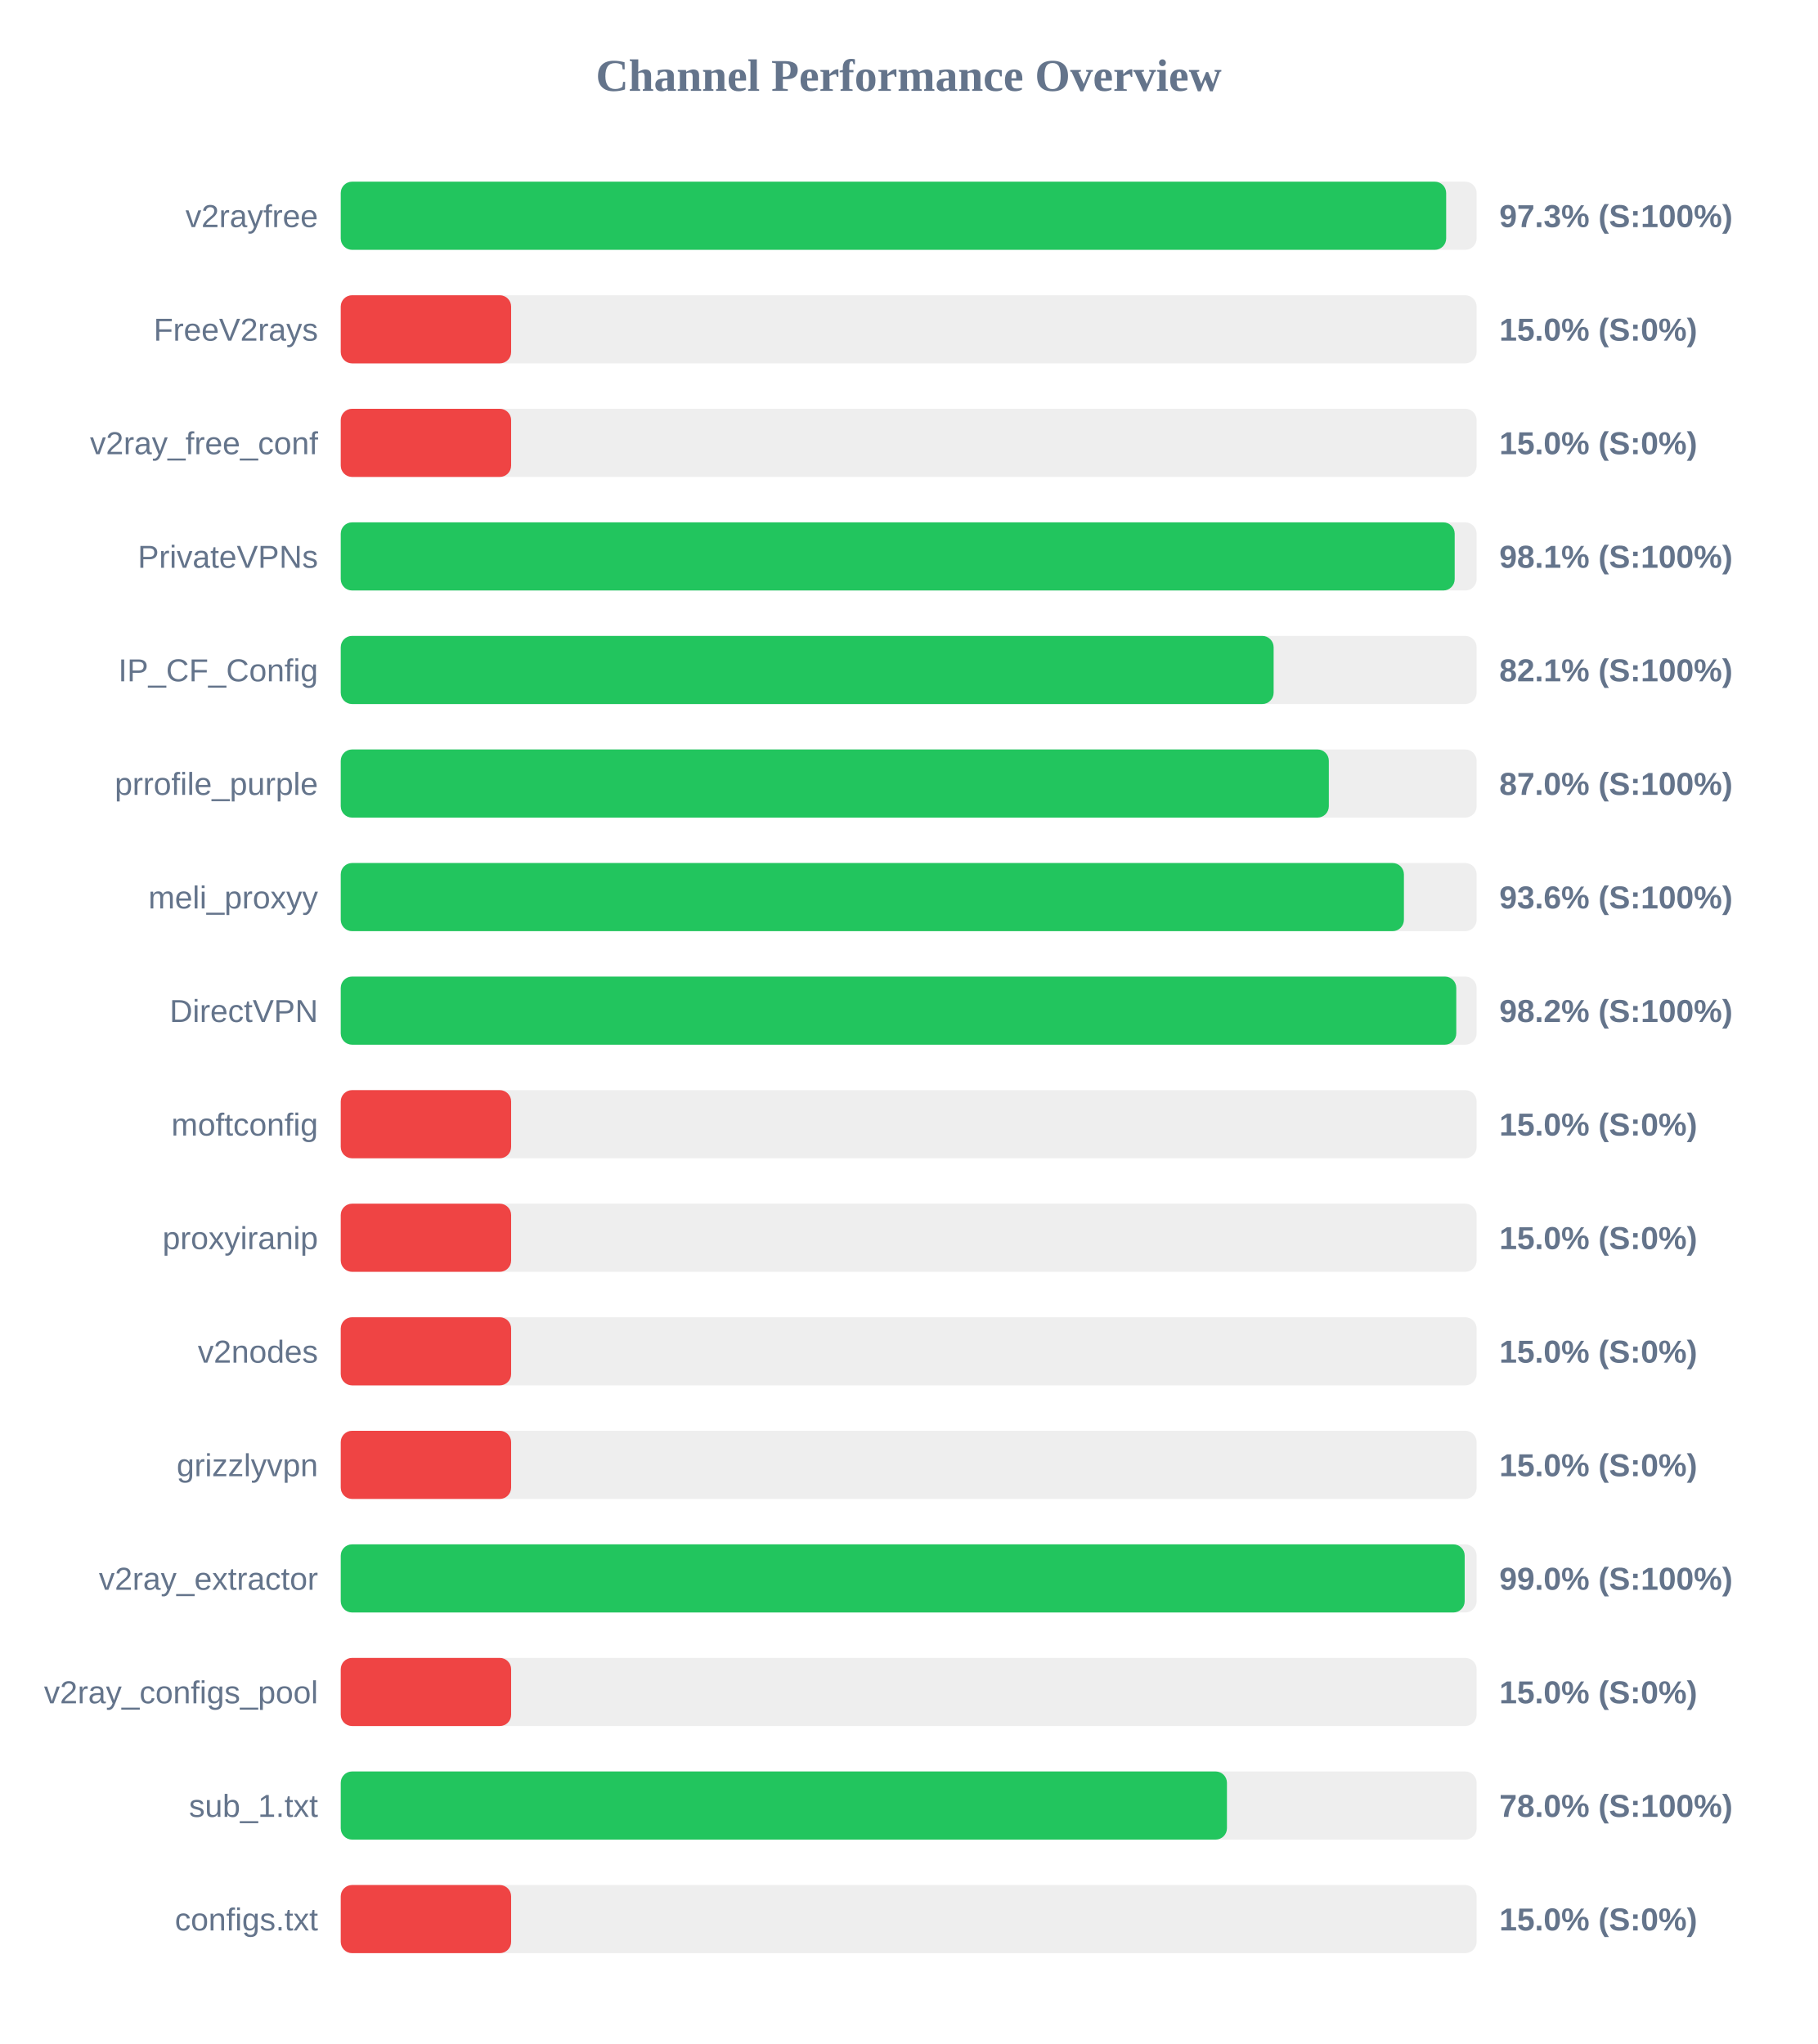
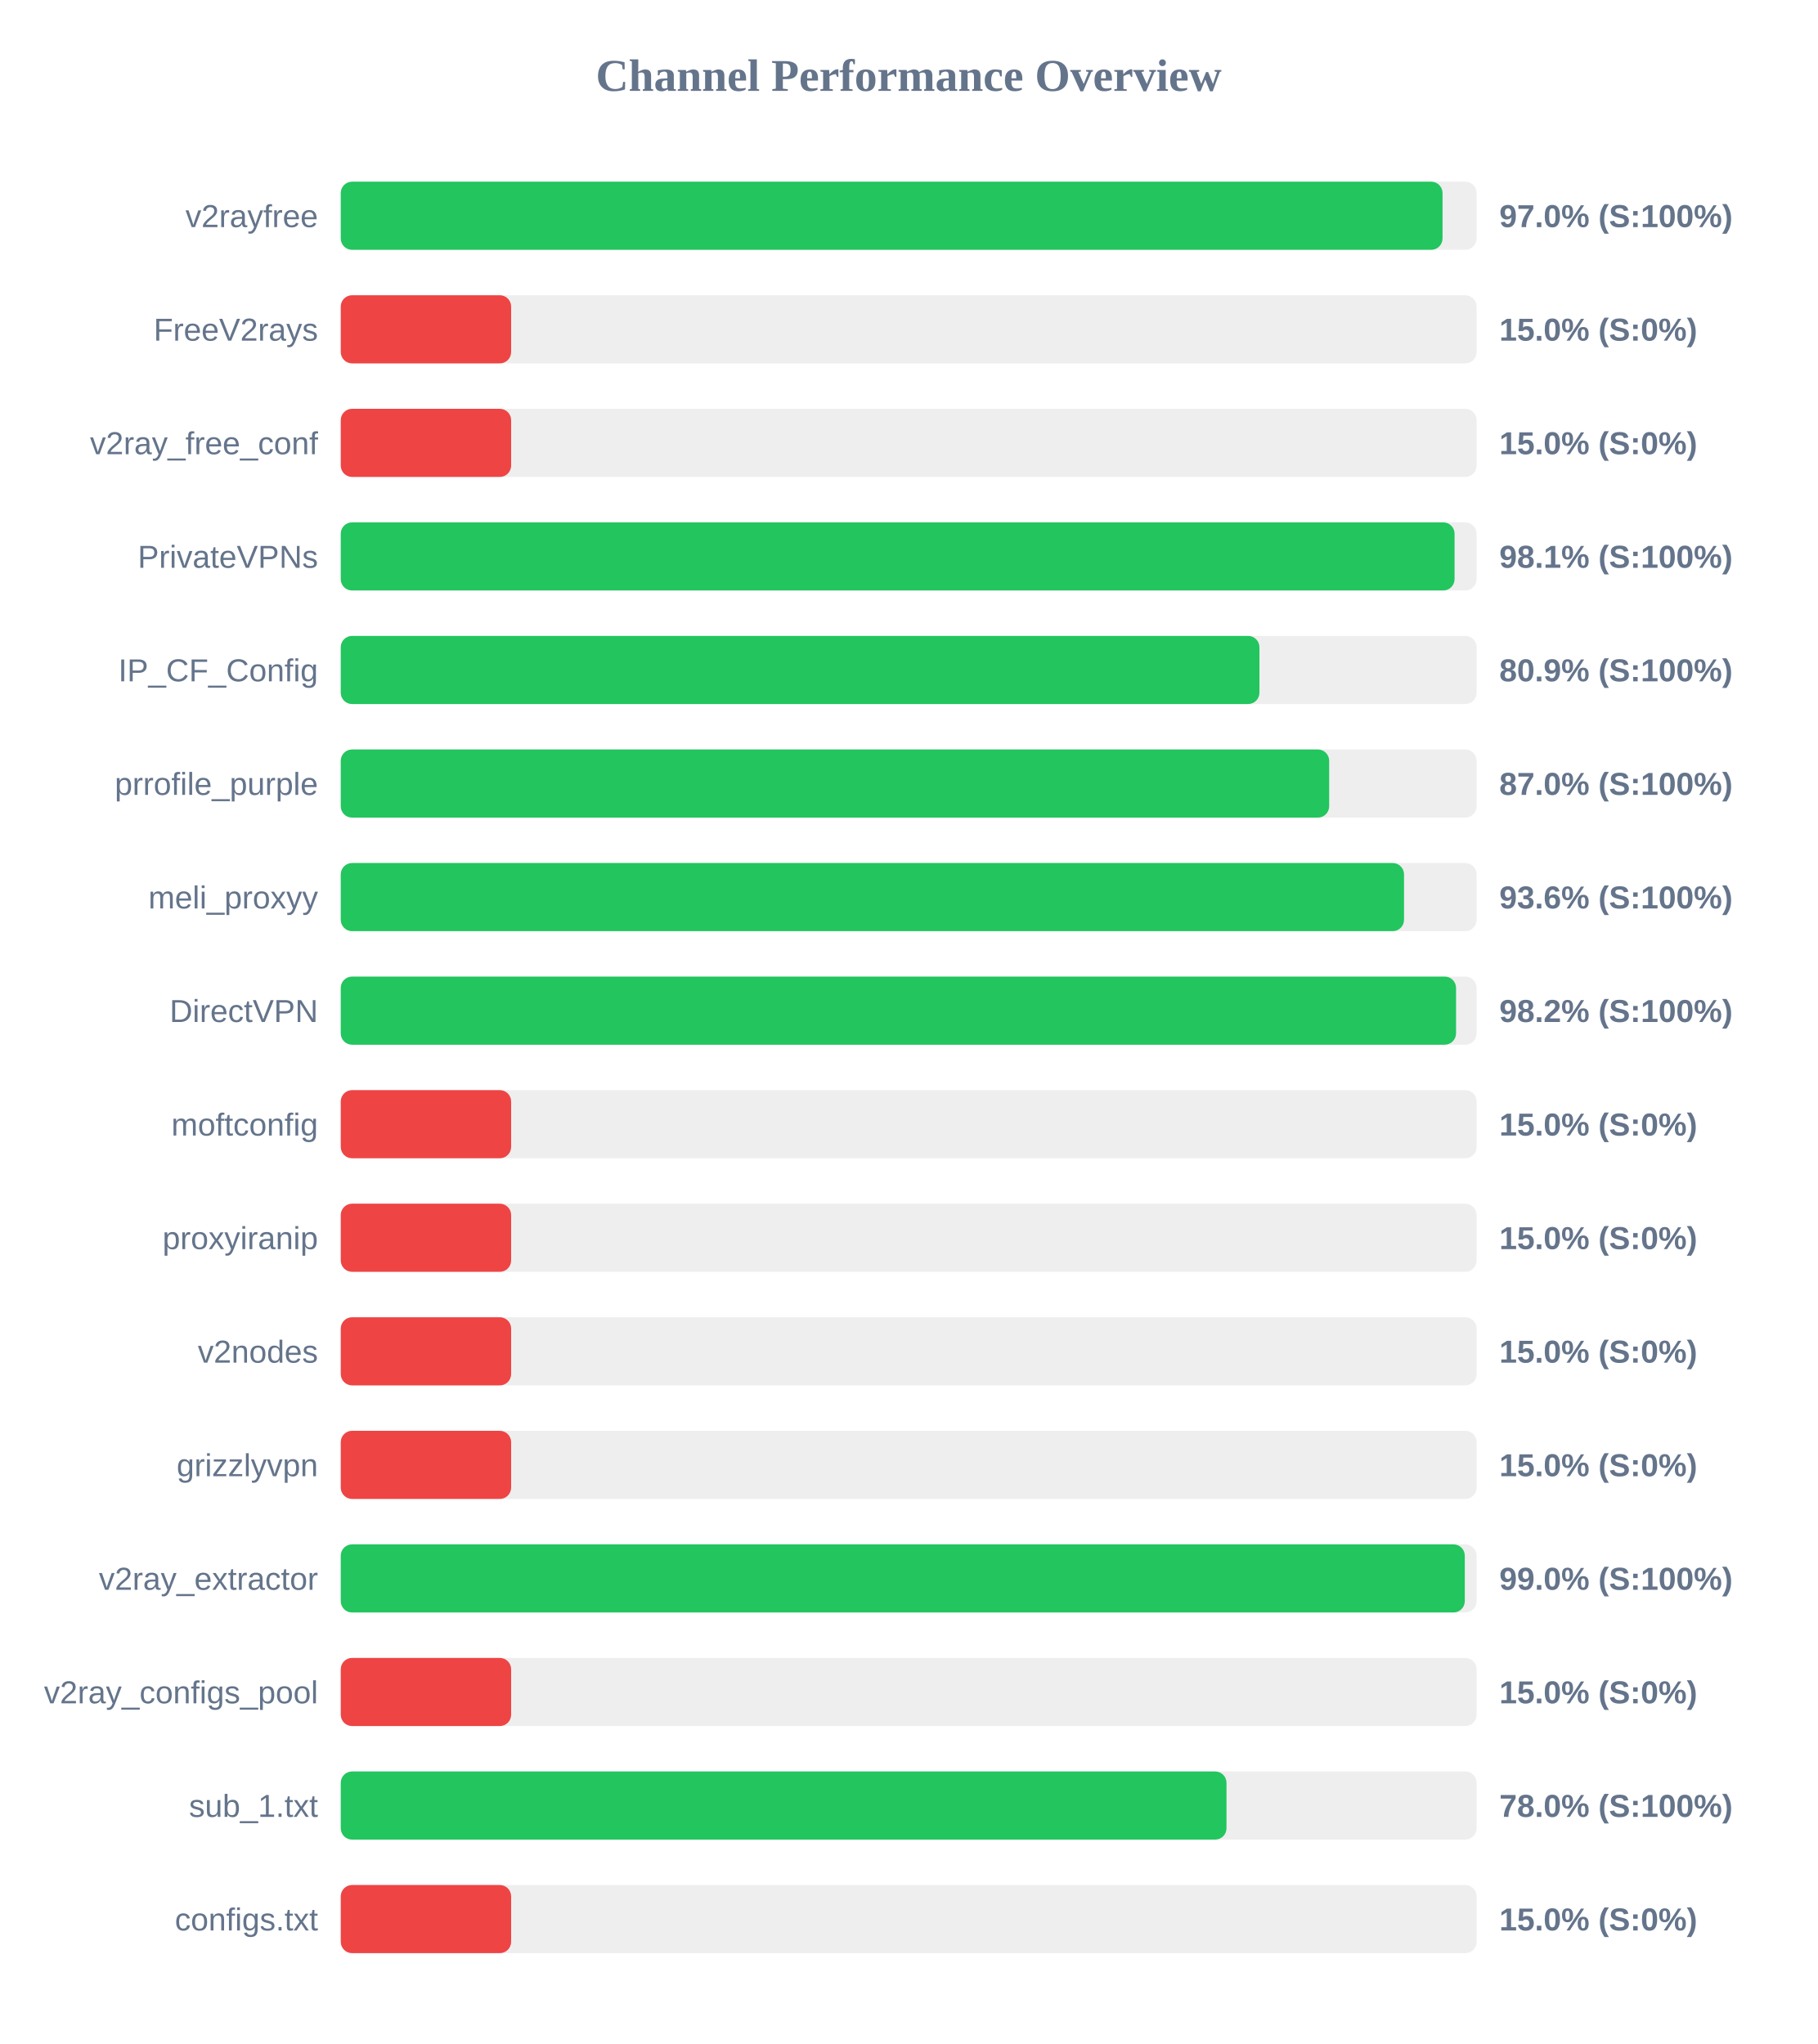
<svg xmlns="http://www.w3.org/2000/svg" width="800" height="900" version="1.1">
  <style>
        .row { font: 14px Arial; fill: #64748b; }
        .score { font: bold 14px Arial; fill: #64748b; }
    </style>
  <text x="400" y="40" text-anchor="middle" font-size="20px" font-weight="bold" fill="#64748b">Channel Performance Overview</text>
  <rect x="150" y="80" width="500" height="30" fill="#eee" rx="5" />
-   <rect x="150" y="80" width="486.6" height="30" fill="#22c55e" rx="5" />
+   <rect x="150" y="80" width="485.0" height="30" fill="#22c55e" rx="5" />
  <text x="140" y="100" text-anchor="end" class="row">v2rayfree</text>
-   <text x="660" y="100" text-anchor="start" class="score">97.3% (S:100%)</text>
+   <text x="660" y="100" text-anchor="start" class="score">97.0% (S:100%)</text>
  <rect x="150" y="130" width="500" height="30" fill="#eee" rx="5" />
  <rect x="150" y="130" width="75.0" height="30" fill="#ef4444" rx="5" />
  <text x="140" y="150" text-anchor="end" class="row">FreeV2rays</text>
  <text x="660" y="150" text-anchor="start" class="score">15.0% (S:0%)</text>
  <rect x="150" y="180" width="500" height="30" fill="#eee" rx="5" />
  <rect x="150" y="180" width="75.0" height="30" fill="#ef4444" rx="5" />
  <text x="140" y="200" text-anchor="end" class="row">v2ray_free_conf</text>
  <text x="660" y="200" text-anchor="start" class="score">15.0% (S:0%)</text>
  <rect x="150" y="230" width="500" height="30" fill="#eee" rx="5" />
-   <rect x="150" y="230" width="490.35" height="30" fill="#22c55e" rx="5" />
+   <rect x="150" y="230" width="490.3" height="30" fill="#22c55e" rx="5" />
  <text x="140" y="250" text-anchor="end" class="row">PrivateVPNs</text>
  <text x="660" y="250" text-anchor="start" class="score">98.1% (S:100%)</text>
  <rect x="150" y="280" width="500" height="30" fill="#eee" rx="5" />
-   <rect x="150" y="280" width="410.65" height="30" fill="#22c55e" rx="5" />
+   <rect x="150" y="280" width="404.4" height="30" fill="#22c55e" rx="5" />
  <text x="140" y="300" text-anchor="end" class="row">IP_CF_Config</text>
-   <text x="660" y="300" text-anchor="start" class="score">82.1% (S:100%)</text>
+   <text x="660" y="300" text-anchor="start" class="score">80.9% (S:100%)</text>
  <rect x="150" y="330" width="500" height="30" fill="#eee" rx="5" />
-   <rect x="150" y="330" width="434.95" height="30" fill="#22c55e" rx="5" />
+   <rect x="150" y="330" width="435.1" height="30" fill="#22c55e" rx="5" />
  <text x="140" y="350" text-anchor="end" class="row">prrofile_purple</text>
  <text x="660" y="350" text-anchor="start" class="score">87.0% (S:100%)</text>
  <rect x="150" y="380" width="500" height="30" fill="#eee" rx="5" />
-   <rect x="150" y="380" width="468.0" height="30" fill="#22c55e" rx="5" />
+   <rect x="150" y="380" width="468.05" height="30" fill="#22c55e" rx="5" />
  <text x="140" y="400" text-anchor="end" class="row">meli_proxyy</text>
  <text x="660" y="400" text-anchor="start" class="score">93.6% (S:100%)</text>
  <rect x="150" y="430" width="500" height="30" fill="#eee" rx="5" />
-   <rect x="150" y="430" width="491.05" height="30" fill="#22c55e" rx="5" />
+   <rect x="150" y="430" width="490.95" height="30" fill="#22c55e" rx="5" />
  <text x="140" y="450" text-anchor="end" class="row">DirectVPN</text>
  <text x="660" y="450" text-anchor="start" class="score">98.2% (S:100%)</text>
  <rect x="150" y="480" width="500" height="30" fill="#eee" rx="5" />
  <rect x="150" y="480" width="75.0" height="30" fill="#ef4444" rx="5" />
  <text x="140" y="500" text-anchor="end" class="row">moftconfig</text>
  <text x="660" y="500" text-anchor="start" class="score">15.0% (S:0%)</text>
  <rect x="150" y="530" width="500" height="30" fill="#eee" rx="5" />
  <rect x="150" y="530" width="75.0" height="30" fill="#ef4444" rx="5" />
  <text x="140" y="550" text-anchor="end" class="row">proxyiranip</text>
  <text x="660" y="550" text-anchor="start" class="score">15.0% (S:0%)</text>
  <rect x="150" y="580" width="500" height="30" fill="#eee" rx="5" />
  <rect x="150" y="580" width="75.0" height="30" fill="#ef4444" rx="5" />
  <text x="140" y="600" text-anchor="end" class="row">v2nodes</text>
  <text x="660" y="600" text-anchor="start" class="score">15.0% (S:0%)</text>
  <rect x="150" y="630" width="500" height="30" fill="#eee" rx="5" />
  <rect x="150" y="630" width="75.0" height="30" fill="#ef4444" rx="5" />
  <text x="140" y="650" text-anchor="end" class="row">grizzlyvpn</text>
  <text x="660" y="650" text-anchor="start" class="score">15.0% (S:0%)</text>
  <rect x="150" y="680" width="500" height="30" fill="#eee" rx="5" />
-   <rect x="150" y="680" width="494.75" height="30" fill="#22c55e" rx="5" />
+   <rect x="150" y="680" width="494.8" height="30" fill="#22c55e" rx="5" />
  <text x="140" y="700" text-anchor="end" class="row">v2ray_extractor</text>
  <text x="660" y="700" text-anchor="start" class="score">99.0% (S:100%)</text>
  <rect x="150" y="730" width="500" height="30" fill="#eee" rx="5" />
  <rect x="150" y="730" width="75.0" height="30" fill="#ef4444" rx="5" />
  <text x="140" y="750" text-anchor="end" class="row">v2ray_configs_pool</text>
  <text x="660" y="750" text-anchor="start" class="score">15.0% (S:0%)</text>
  <rect x="150" y="780" width="500" height="30" fill="#eee" rx="5" />
-   <rect x="150" y="780" width="390.1" height="30" fill="#22c55e" rx="5" />
+   <rect x="150" y="780" width="389.9" height="30" fill="#22c55e" rx="5" />
  <text x="140" y="800" text-anchor="end" class="row">sub_1.txt</text>
  <text x="660" y="800" text-anchor="start" class="score">78.0% (S:100%)</text>
  <rect x="150" y="830" width="500" height="30" fill="#eee" rx="5" />
  <rect x="150" y="830" width="75.0" height="30" fill="#ef4444" rx="5" />
  <text x="140" y="850" text-anchor="end" class="row">configs.txt</text>
  <text x="660" y="850" text-anchor="start" class="score">15.0% (S:0%)</text>
</svg>
